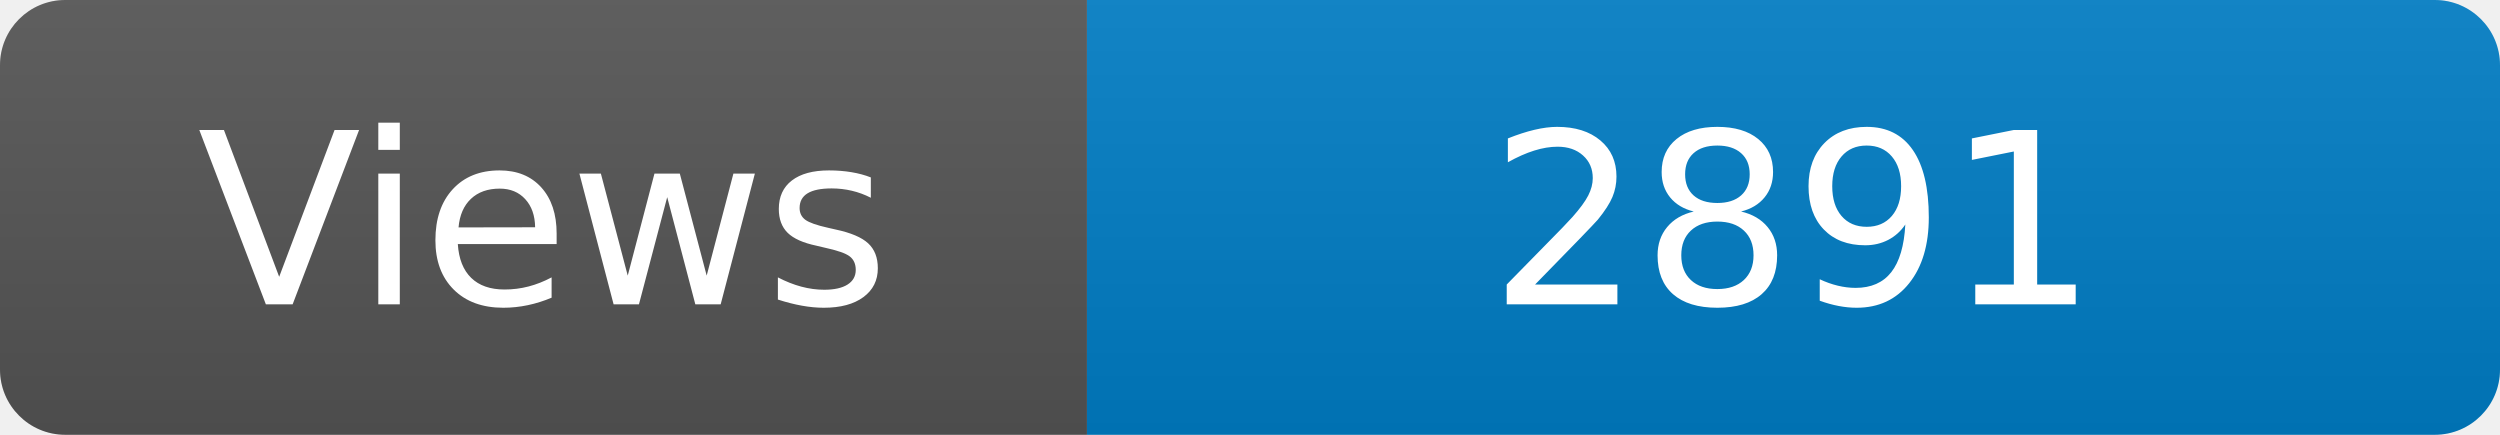
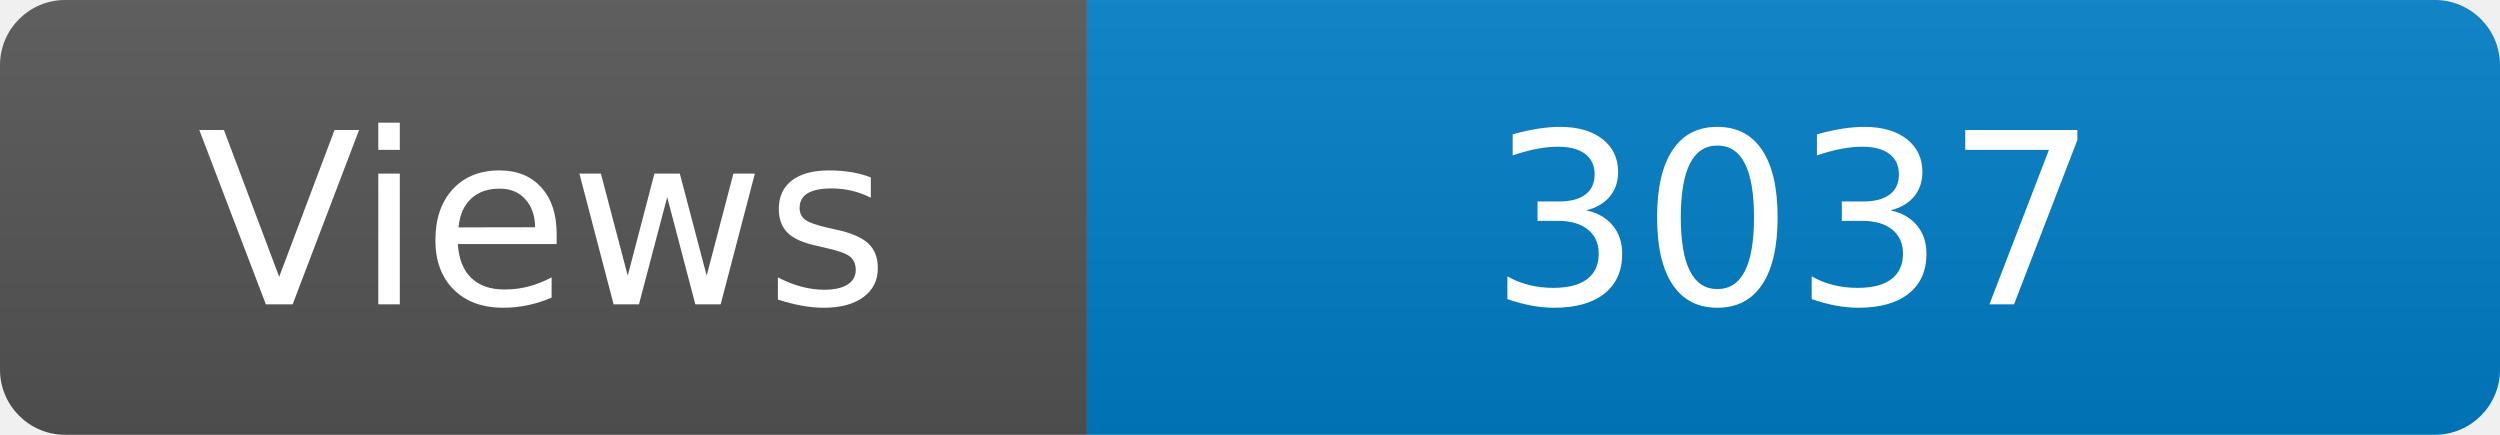
<svg xmlns="http://www.w3.org/2000/svg" width="115" height="20" role="img" aria-label="Maintained?: yes">
  <linearGradient id="s" x2="0" y2="100%">
    <stop offset="0" stop-color="#bbb" stop-opacity=".1" />
    <stop offset="1" stop-opacity=".1" />
  </linearGradient>
  <clipPath id="r">
    <rect width="115" height="20" rx="3" fill="#fff" />
  </clipPath>
  <g clip-path="url(#r)">
    <rect width="50" height="20" fill="#555" />
    <rect x="50" width="160" height="20" fill="#007ec6" />
    <rect width="115" height="20" fill="url(#s)" />
  </g>
  <g fill="#fff" text-anchor="middle" font-family="Verdana,Geneva,DejaVu Sans,sans-serif" font-size="110">
    <text x="250" y="140" transform="scale(.1)" fill="#fff">Views</text>
-     <text x="825" y="140" transform="scale(.1)" fill="#fff">2891</text>
+     <text x="825" y="140" transform="scale(.1)" fill="#fff">3037</text>
  </g>
</svg>
